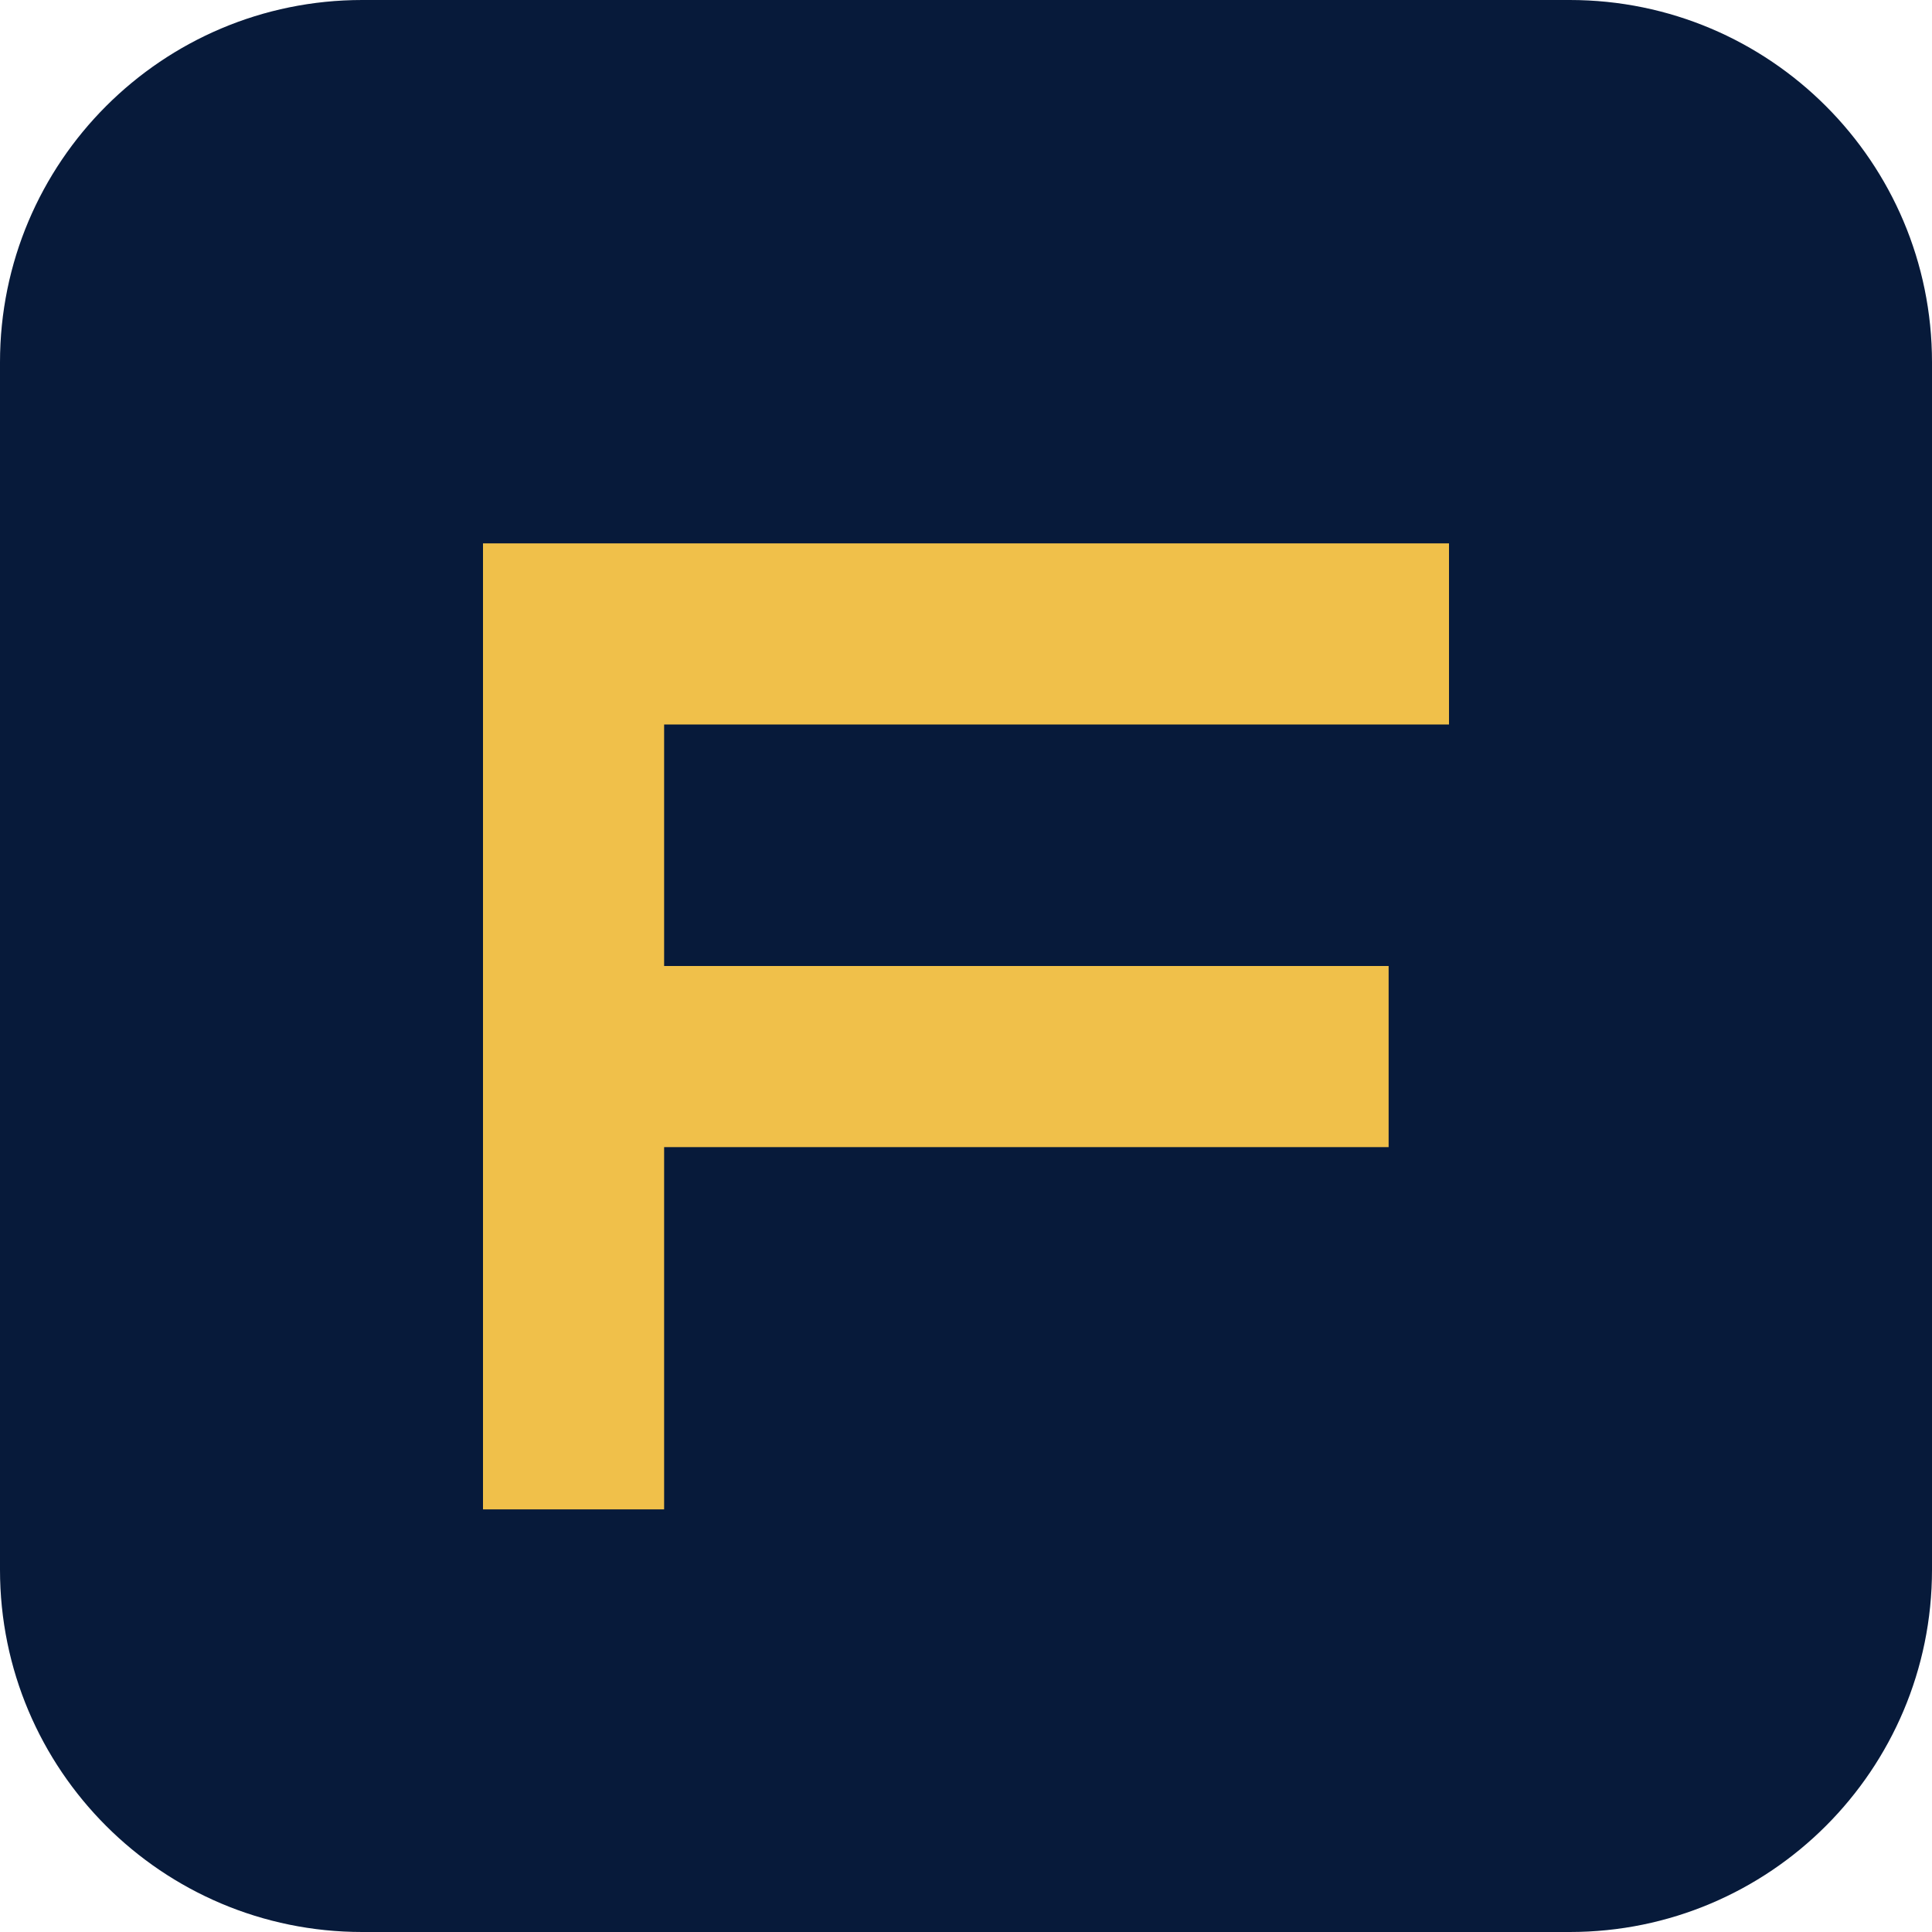
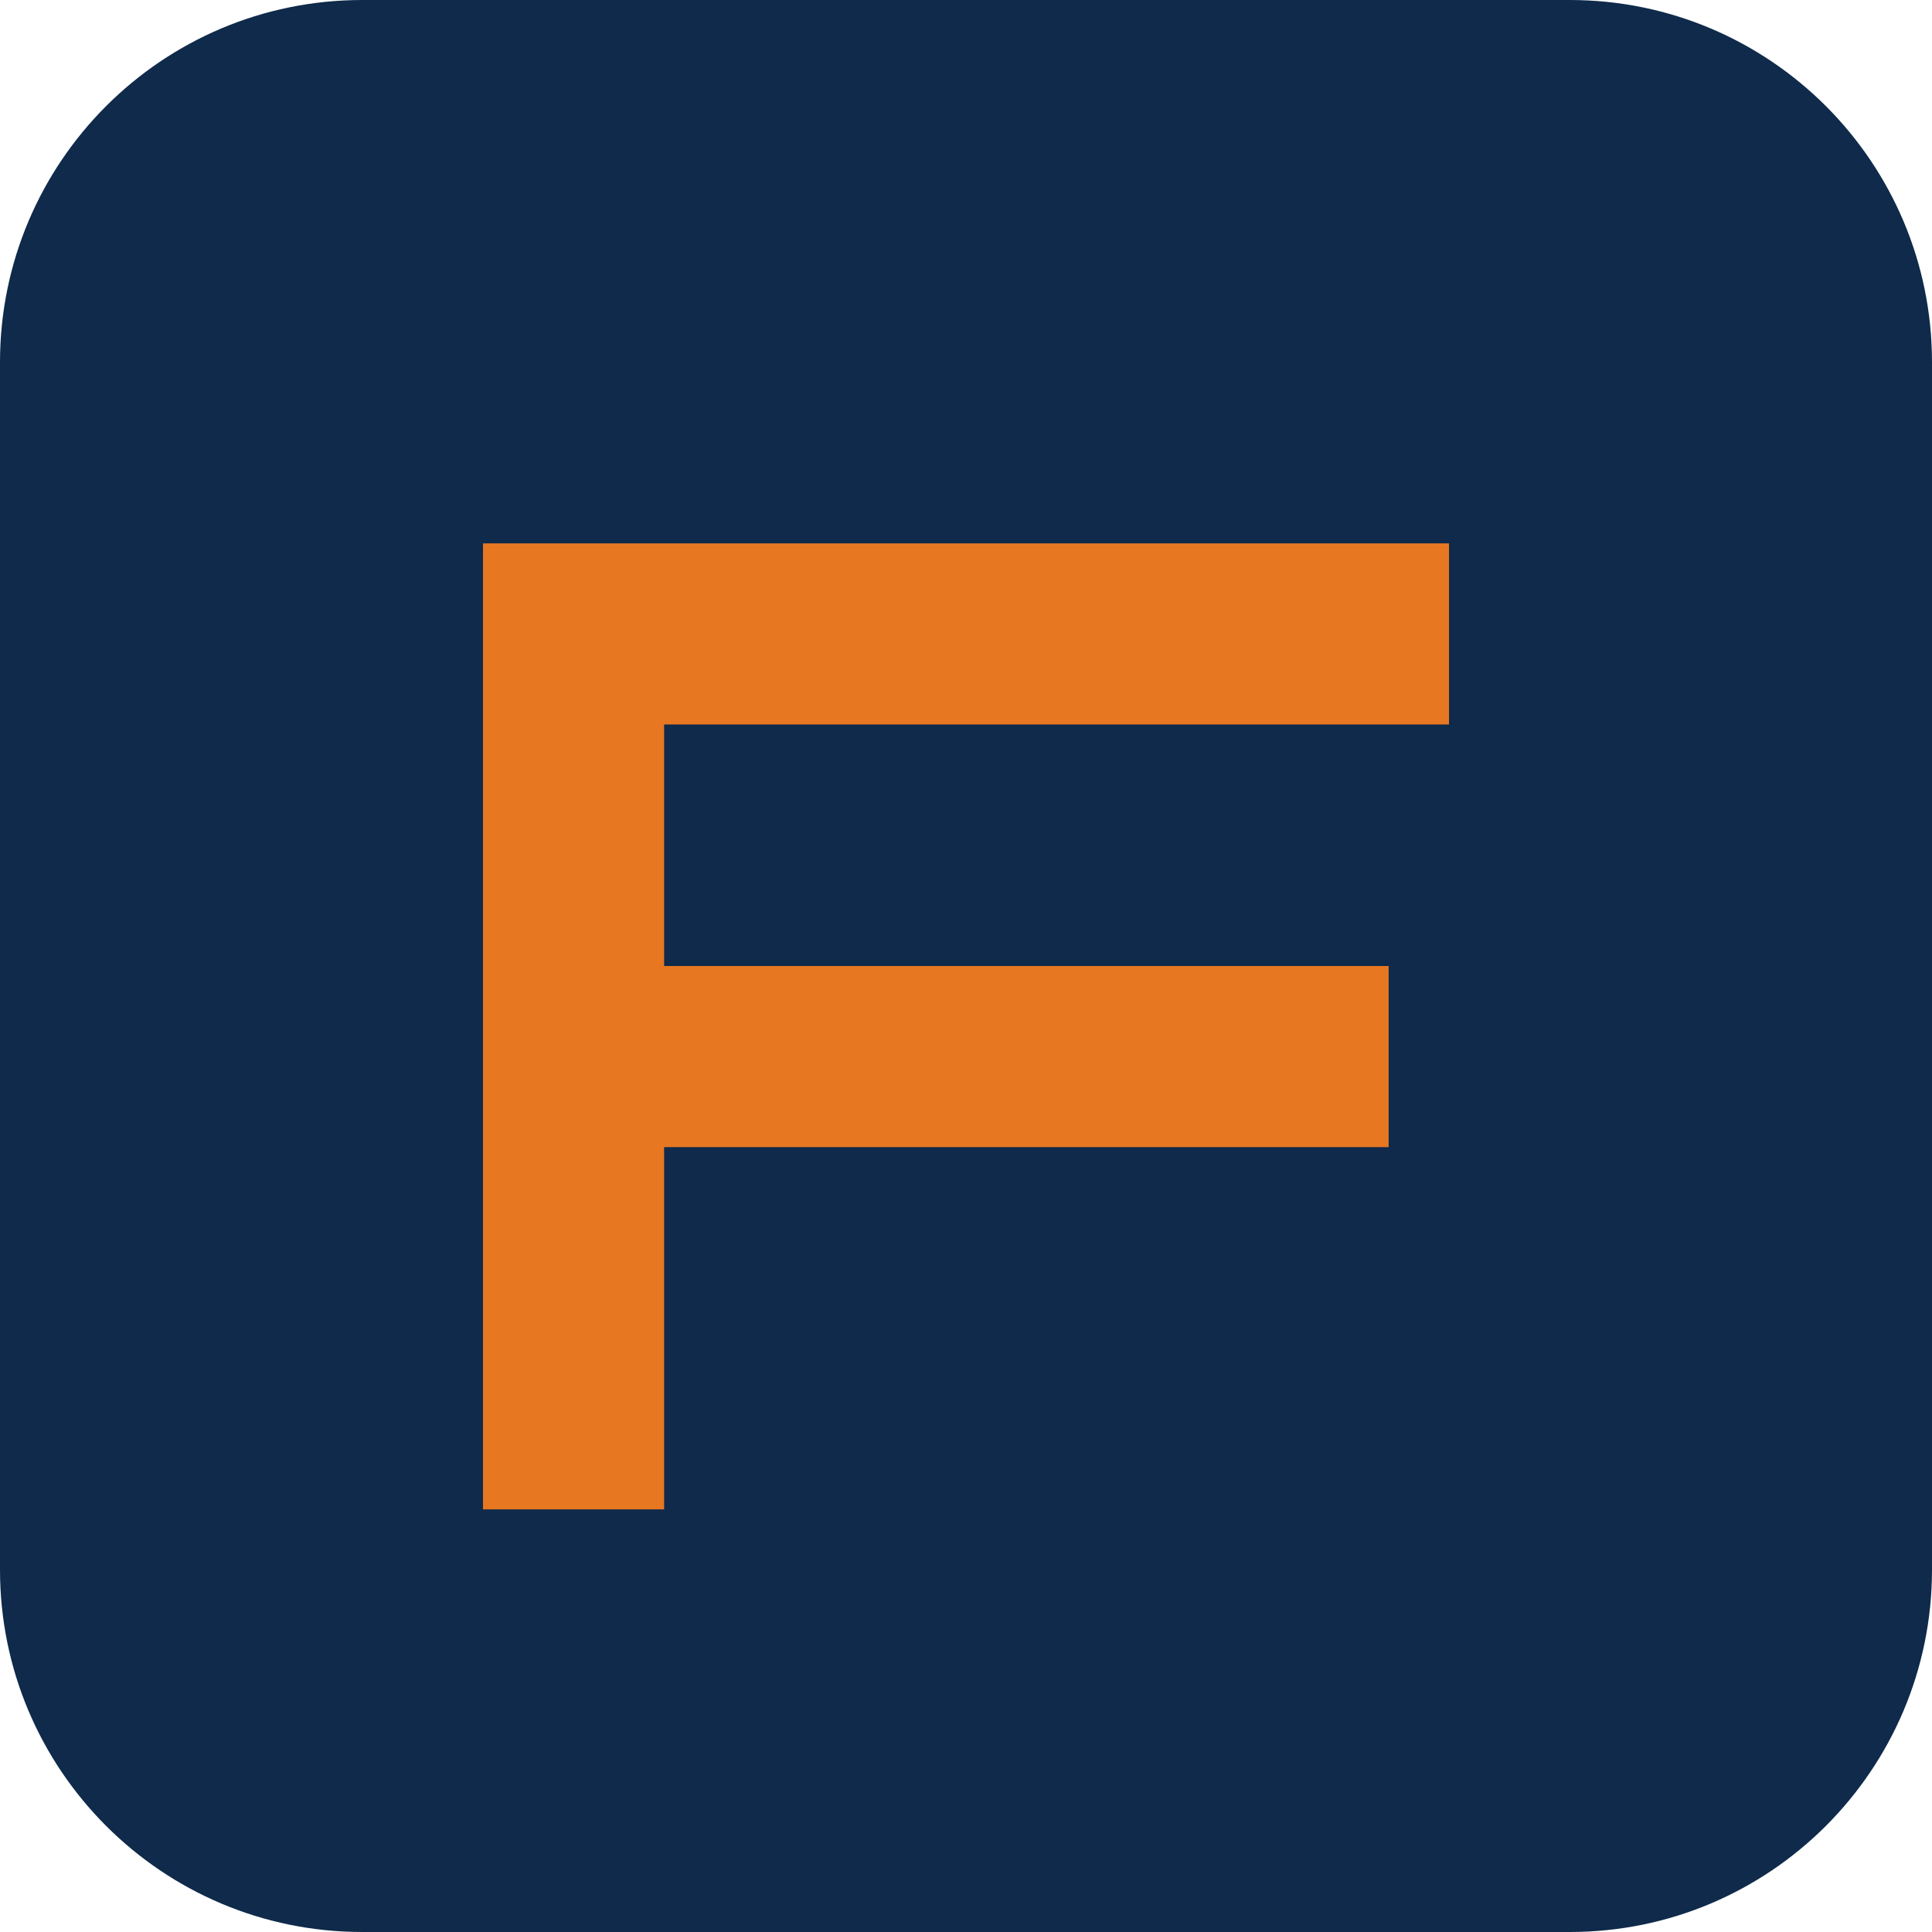
<svg xmlns="http://www.w3.org/2000/svg" viewBox="0 0 32 32" fill="none">
-   <rect width="32" height="32" rx="6" fill="#071A3A" />
-   <path d="M8 9h16v3H11v4h12v3H11v6H8V9z" fill="#F0C04A" />
+   <rect width="32" height="32" rx="6" fill="#0F2A4A" />
+   <path d="M8 9h16v3H11v4h12v3H11v6H8V9z" fill="#E87722" />
</svg>
